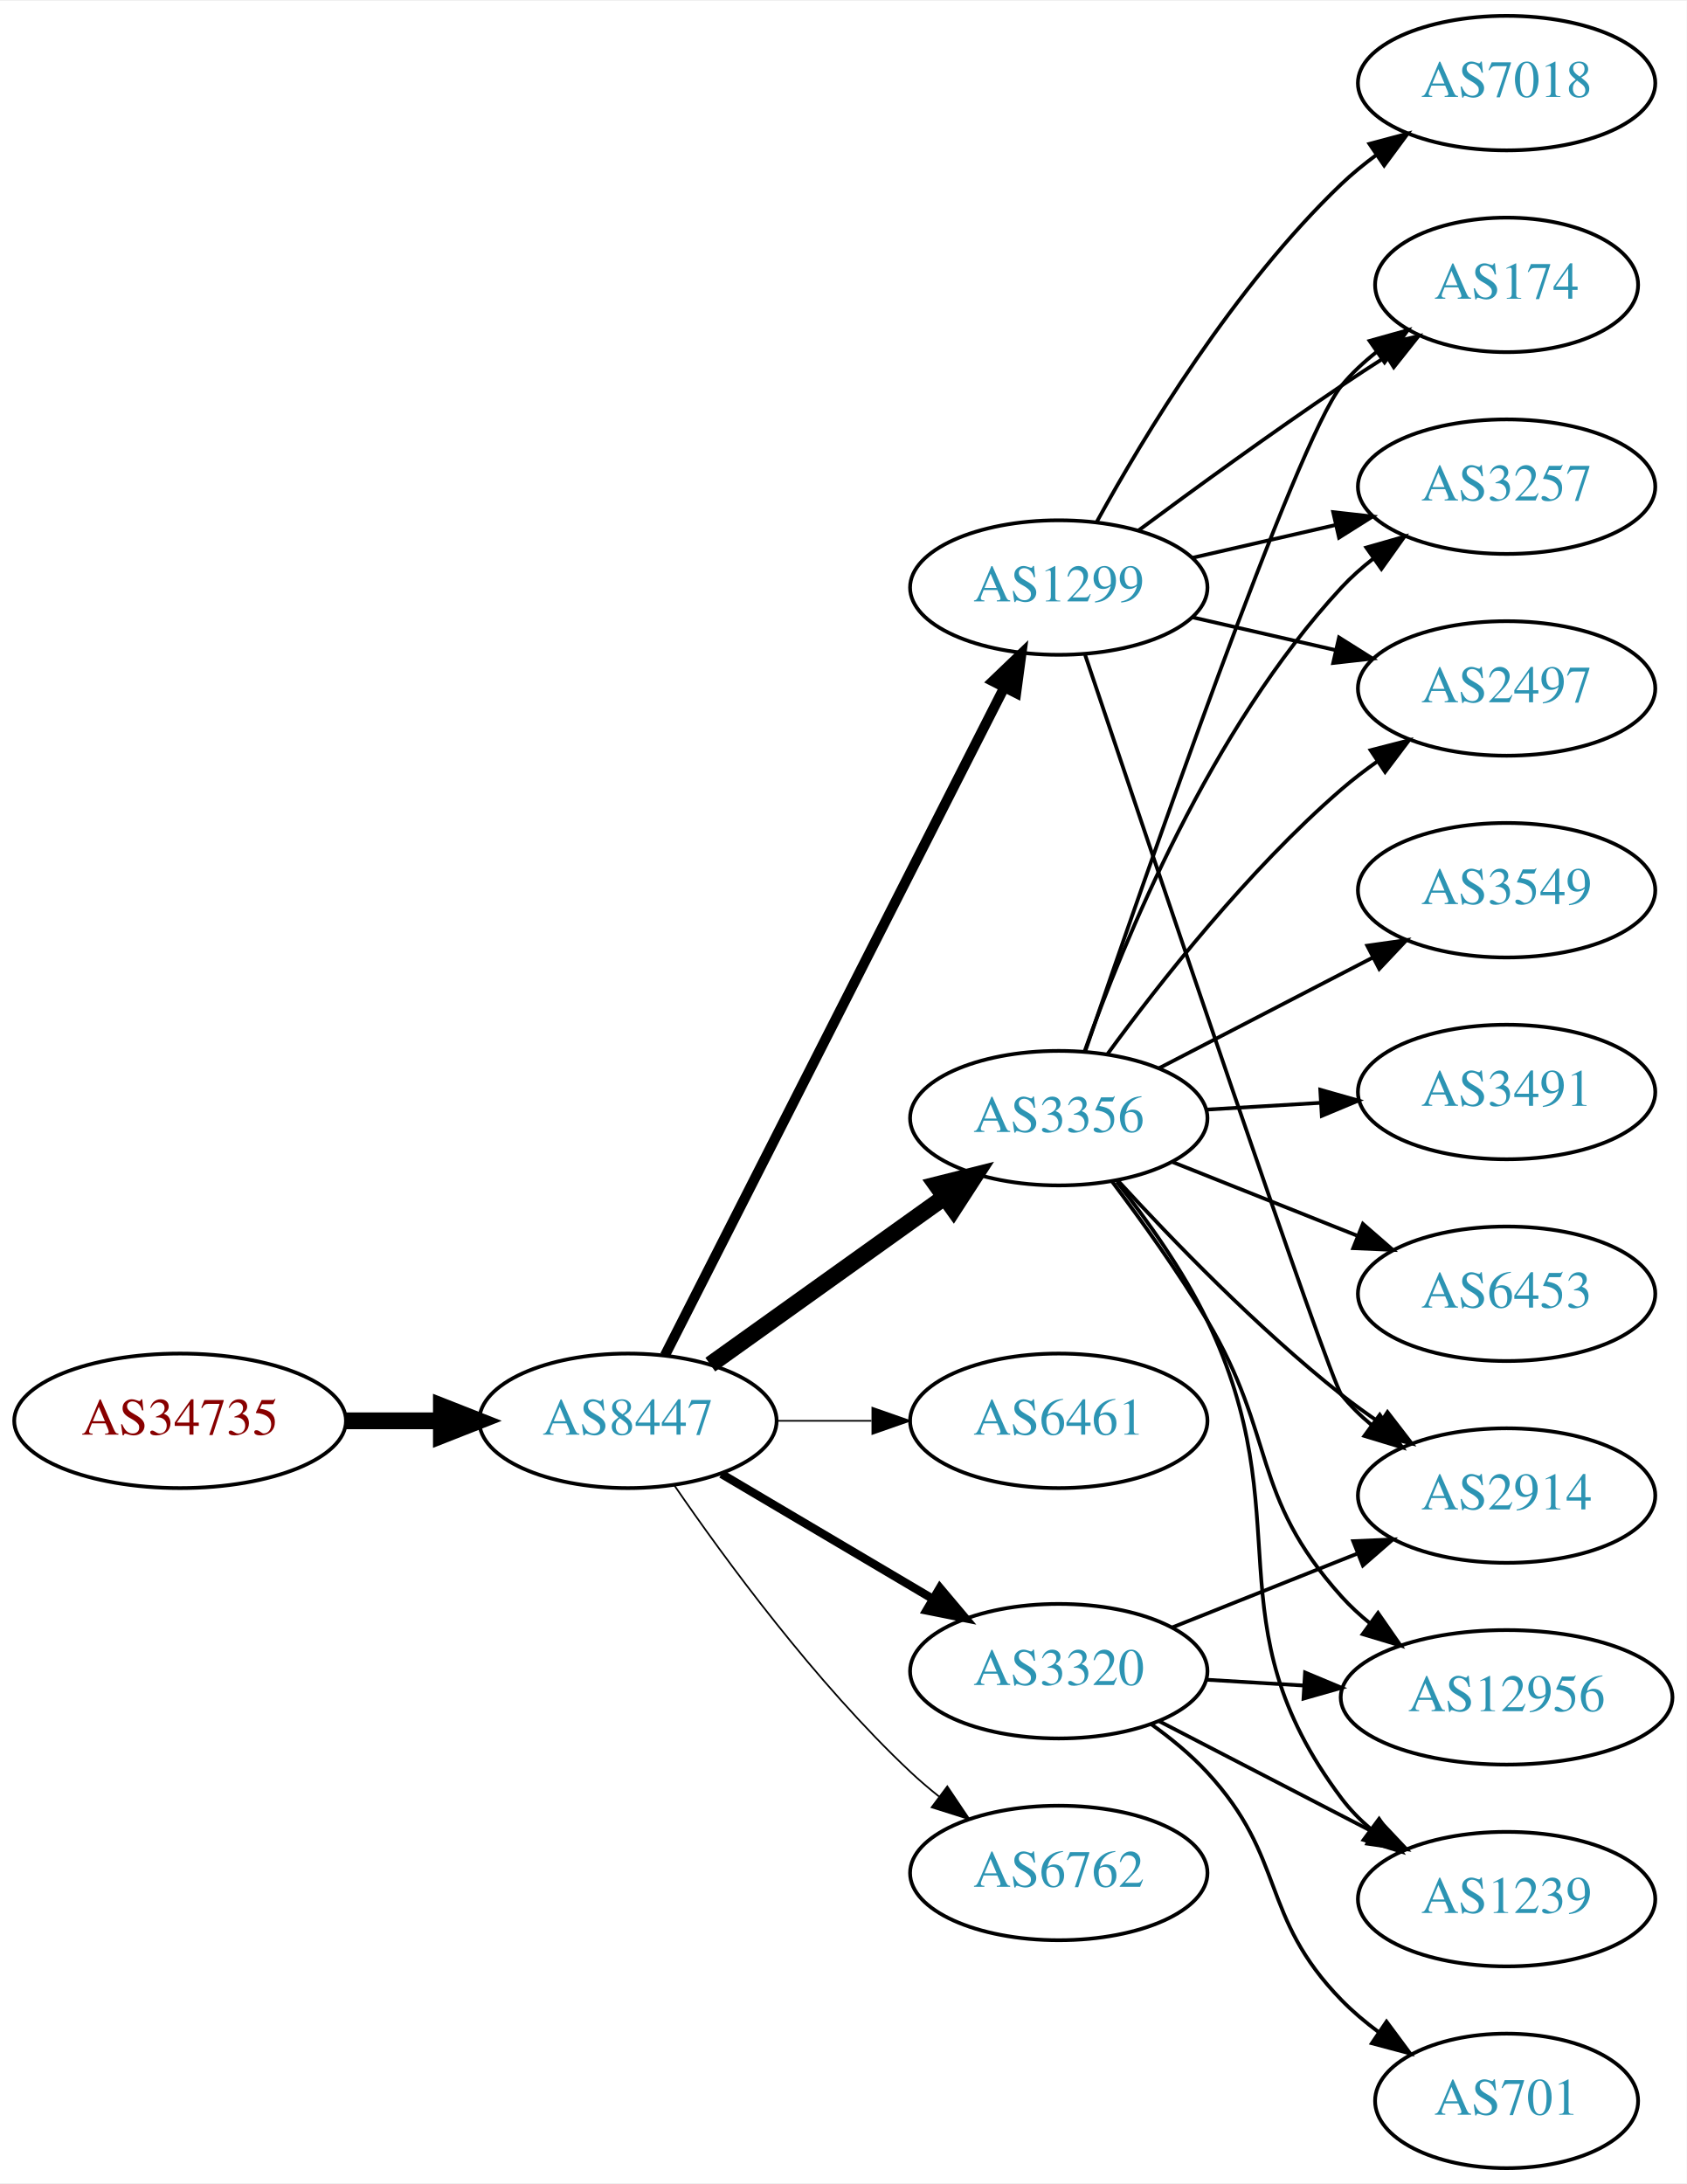
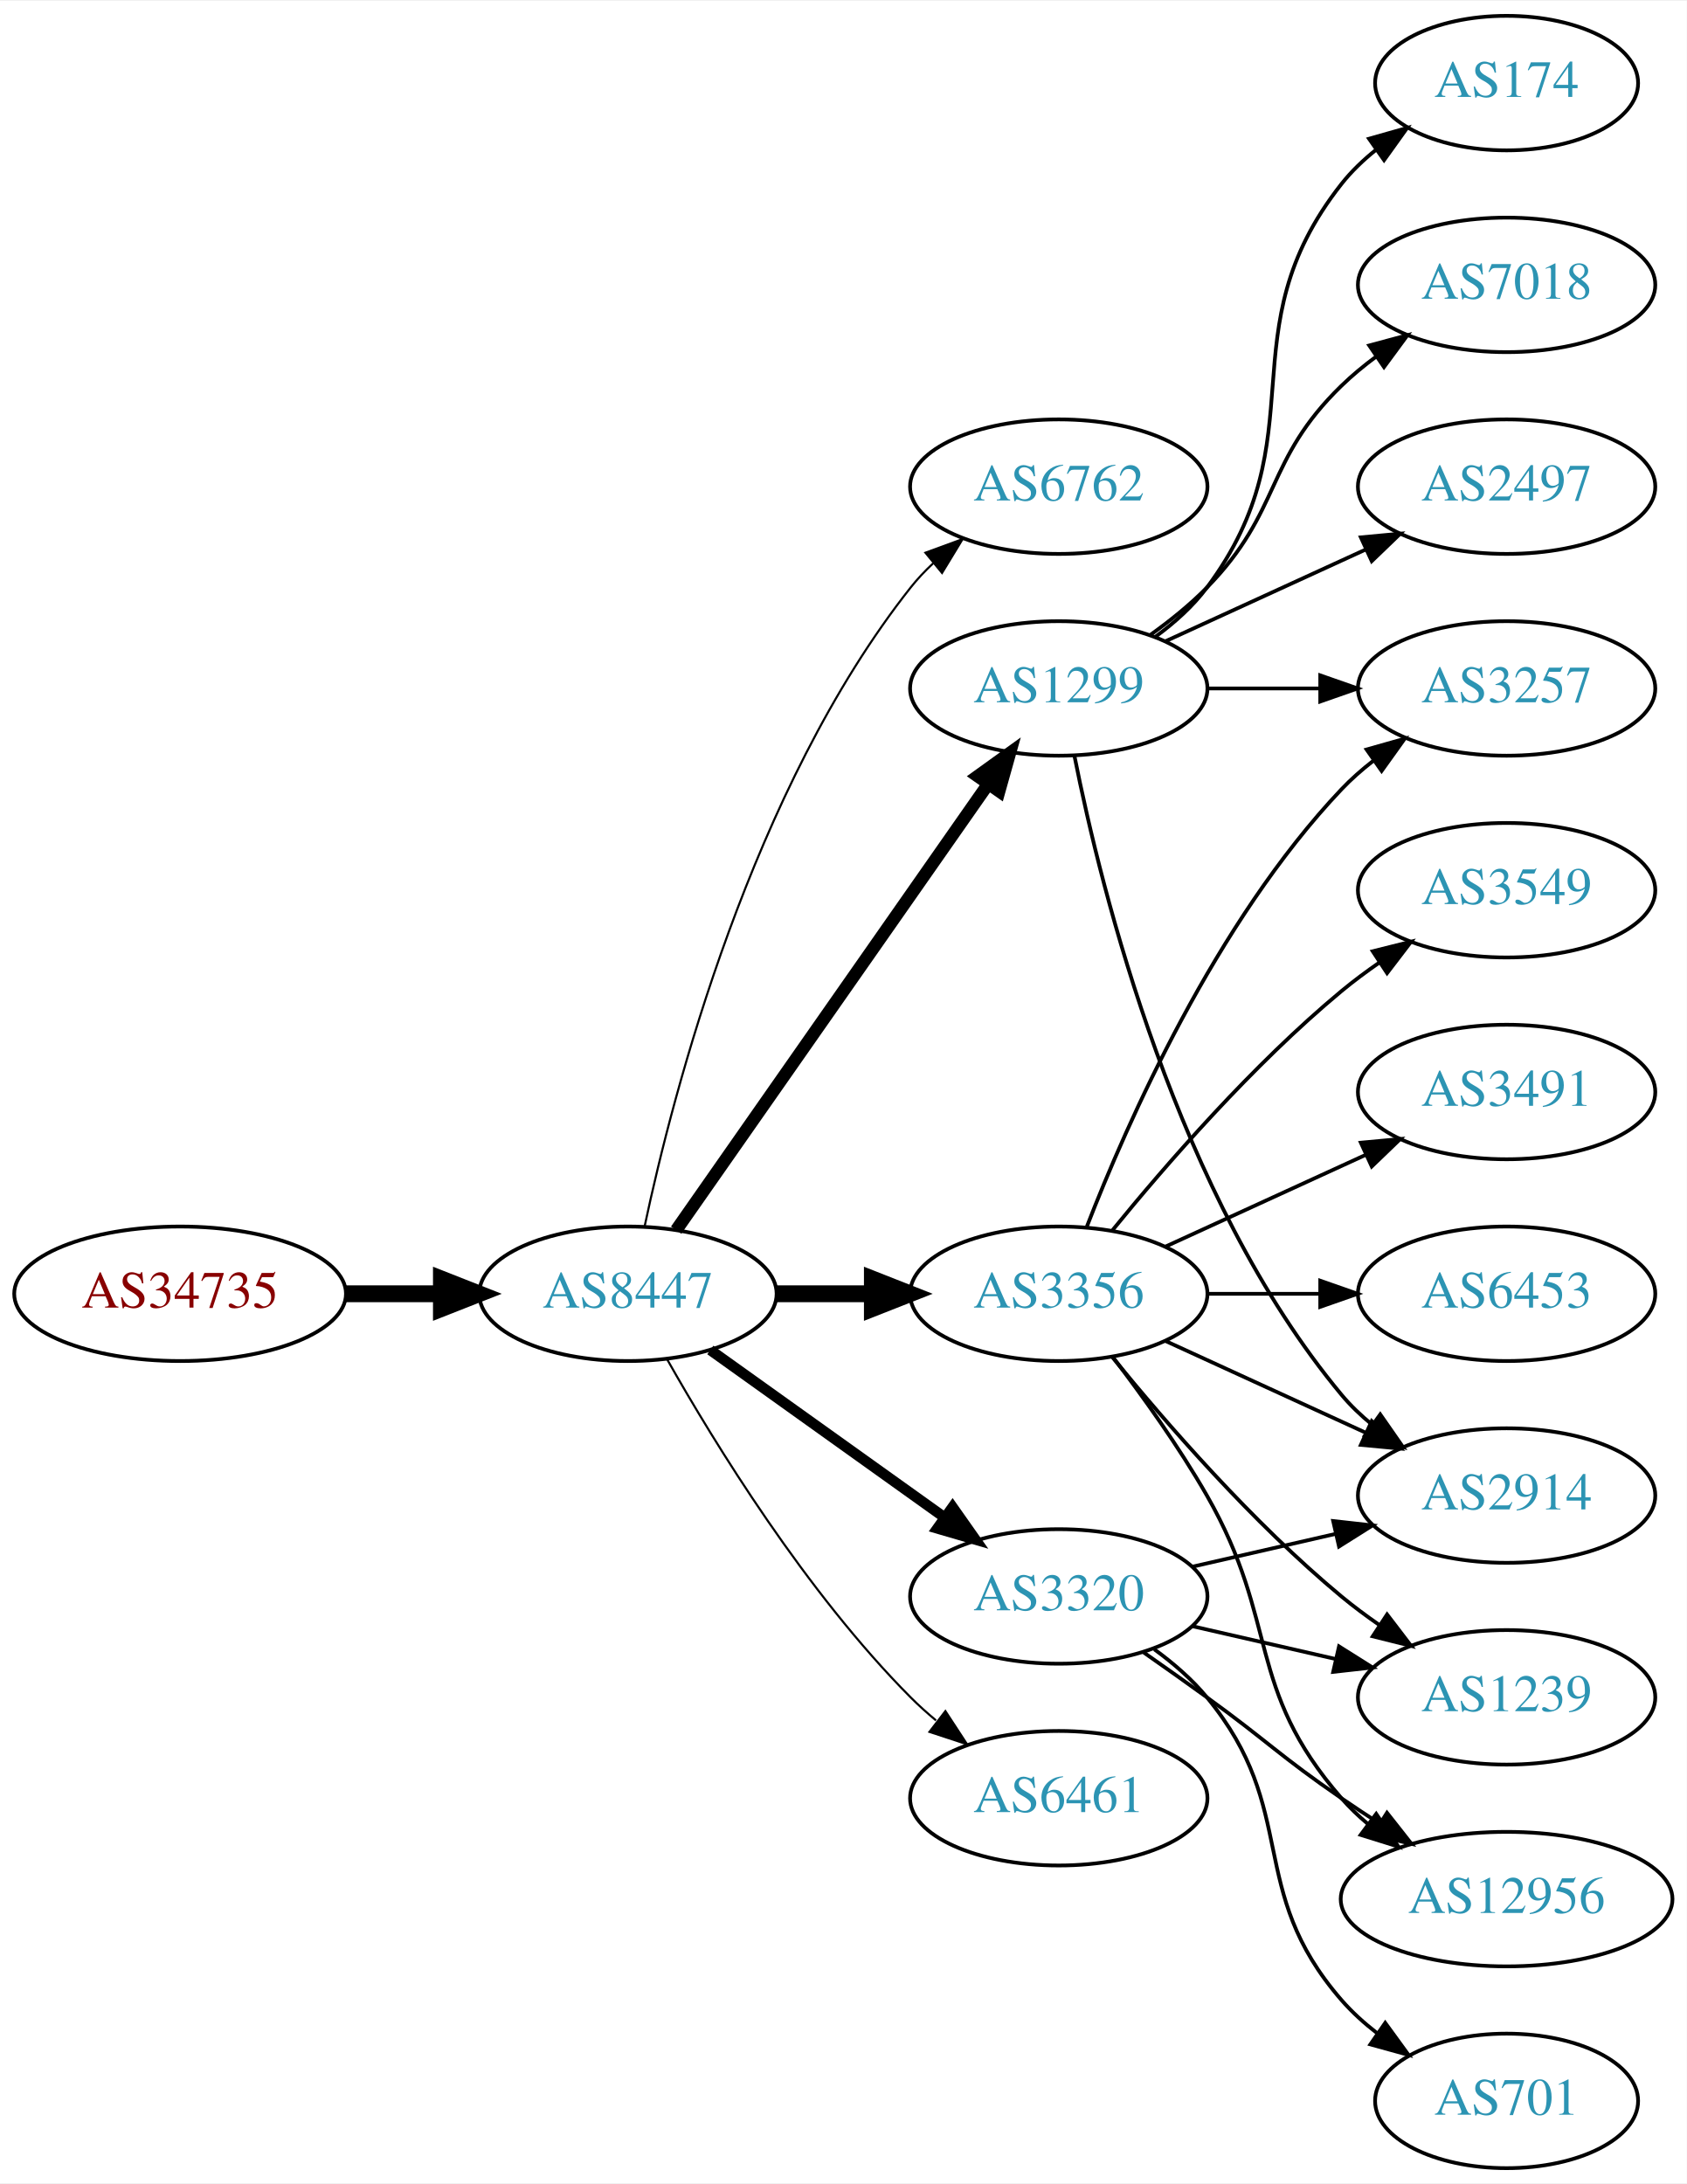
<svg xmlns="http://www.w3.org/2000/svg" xmlns:xlink="http://www.w3.org/1999/xlink" width="451pt" height="584pt" viewBox="0.00 0.00 451.37 584.00">
  <g id="graph0" class="graph" transform="scale(1 1) rotate(0) translate(4 580)">
    <polygon fill="white" stroke="none" points="-4,4 -4,-580 447.37,-580 447.37,4 -4,4" />
    <g id="node1" class="node">
      <g id="a_node1">
        <a xlink:href="/asn/34735" xlink:title="AS34735 ~ LKW-Walter-AG [AT]">
-           <ellipse fill="#ffffff" stroke="black" cx="44.196" cy="-200" rx="44.393" ry="18" />
-           <text text-anchor="middle" x="44.196" y="-196.3" font-family="Times,serif" font-size="14.00" fill="#880000">AS34735</text>
+           <ellipse fill="#ffffff" stroke="black" cx="44.196" cy="-234" rx="44.393" ry="18" />
+           <text text-anchor="middle" x="44.196" y="-230.3" font-family="Times,serif" font-size="14.00" fill="#880000">AS34735</text>
        </a>
      </g>
    </g>
    <g id="node2" class="node">
      <g id="a_node2">
        <a xlink:href="/asn/8447" xlink:title="AS8447 ~ A1 Telekom Austria AG [AT]">
-           <ellipse fill="#ffffff" stroke="black" cx="164.039" cy="-200" rx="39.794" ry="18" />
-           <text text-anchor="middle" x="164.039" y="-196.3" font-family="Times,serif" font-size="14.00" fill="#2c94b3">AS8447</text>
+           <ellipse fill="#ffffff" stroke="black" cx="164.039" cy="-234" rx="39.794" ry="18" />
+           <text text-anchor="middle" x="164.039" y="-230.3" font-family="Times,serif" font-size="14.00" fill="#2c94b3">AS8447</text>
        </a>
      </g>
    </g>
    <g id="edge1" class="edge">
-       <path fill="none" stroke="black" stroke-width="4.5" d="M88.407,-200C96.72,-200 105.482,-200 113.965,-200" />
-       <polygon fill="black" stroke="black" stroke-width="4.5" points="114.123,-203.938 124.123,-200 114.123,-196.063 114.123,-203.938" />
+       <path fill="none" stroke="black" stroke-width="4.5" d="M88.407,-234C96.72,-234 105.482,-234 113.965,-234" />
+       <polygon fill="black" stroke="black" stroke-width="4.5" points="114.123,-237.938 124.123,-234 114.123,-230.063 114.123,-237.938" />
    </g>
    <g id="node3" class="node">
      <g id="a_node3">
-         <a xlink:href="/asn/1299" xlink:title="AS1299 ~ Telia Carrier [EU]">
-           <ellipse fill="#ffffff" stroke="black" cx="279.332" cy="-423" rx="39.794" ry="18" />
-           <text text-anchor="middle" x="279.332" y="-419.3" font-family="Times,serif" font-size="14.00" fill="#2c94b3">AS1299</text>
+         <a xlink:href="/asn/6762" xlink:title="AS6762 ~ TELECOM ITALIA SPARKLE S.p.A. [IT]">
+           <ellipse fill="#ffffff" stroke="black" cx="279.332" cy="-450" rx="39.794" ry="18" />
+           <text text-anchor="middle" x="279.332" y="-446.3" font-family="Times,serif" font-size="14.00" fill="#2c94b3">AS6762</text>
        </a>
      </g>
    </g>
    <g id="edge2" class="edge">
-       <path fill="none" stroke="black" stroke-width="2.7" d="M173.929,-217.498C193.652,-256.321 241.182,-349.877 264.693,-396.154" />
-       <polygon fill="black" stroke="black" stroke-width="2.7" points="261.676,-397.944 269.326,-405.274 267.917,-394.774 261.676,-397.944" />
+       <path fill="none" stroke="black" stroke-width="0.562" d="M168.529,-252.16C176.16,-288.03 197.152,-369.155 239.685,-423 241.493,-425.288 243.545,-427.462 245.74,-429.51" />
+       <polygon fill="black" stroke="black" stroke-width="0.562" points="243.651,-432.323 253.6,-435.966 248.094,-426.914 243.651,-432.323" />
    </g>
    <g id="node4" class="node">
      <g id="a_node4">
-         <a xlink:href="/asn/3356" xlink:title="AS3356 ~ Level 3 Parent, LLC [US]">
-           <ellipse fill="#ffffff" stroke="black" cx="279.332" cy="-281" rx="39.794" ry="18" />
-           <text text-anchor="middle" x="279.332" y="-277.3" font-family="Times,serif" font-size="14.00" fill="#2c94b3">AS3356</text>
+         <a xlink:href="/asn/1299" xlink:title="AS1299 ~ Telia Carrier [EU]">
+           <ellipse fill="#ffffff" stroke="black" cx="279.332" cy="-396" rx="39.794" ry="18" />
+           <text text-anchor="middle" x="279.332" y="-392.3" font-family="Times,serif" font-size="14.00" fill="#2c94b3">AS1299</text>
        </a>
      </g>
    </g>
    <g id="edge3" class="edge">
-       <path fill="none" stroke="black" stroke-width="4.5" d="M186.083,-215.046C203.697,-227.639 229.036,-245.755 248.701,-259.816" />
-       <polygon fill="black" stroke="black" stroke-width="4.5" points="246.591,-263.147 257.016,-265.76 251.171,-256.741 246.591,-263.147" />
+       <path fill="none" stroke="black" stroke-width="3.375" d="M176.949,-251.031C196.871,-279.517 237.06,-336.985 260.41,-370.374" />
+       <polygon fill="black" stroke="black" stroke-width="3.375" points="257.641,-372.521 266.24,-378.71 263.377,-368.509 257.641,-372.521" />
    </g>
    <g id="node5" class="node">
      <g id="a_node5">
-         <a xlink:href="/asn/6461" xlink:title="AS6461 ~ Zayo Bandwidth [US]">
-           <ellipse fill="#ffffff" stroke="black" cx="279.332" cy="-200" rx="39.794" ry="18" />
-           <text text-anchor="middle" x="279.332" y="-196.3" font-family="Times,serif" font-size="14.00" fill="#2c94b3">AS6461</text>
+         <a xlink:href="/asn/3356" xlink:title="AS3356 ~ Level 3 Parent, LLC [US]">
+           <ellipse fill="#ffffff" stroke="black" cx="279.332" cy="-234" rx="39.794" ry="18" />
+           <text text-anchor="middle" x="279.332" y="-230.3" font-family="Times,serif" font-size="14.00" fill="#2c94b3">AS3356</text>
        </a>
      </g>
    </g>
    <g id="edge4" class="edge">
-       <path fill="none" stroke="black" stroke-width="0.45" d="M203.711,-200C211.914,-200 220.678,-200 229.21,-200" />
-       <polygon fill="black" stroke="black" stroke-width="0.45" points="229.449,-203.5 239.449,-200 229.449,-196.5 229.449,-203.5" />
+       <path fill="none" stroke="black" stroke-width="4.5" d="M203.711,-234C211.914,-234 220.678,-234 229.21,-234" />
+       <polygon fill="black" stroke="black" stroke-width="4.5" points="229.449,-237.938 239.449,-234 229.449,-230.063 229.449,-237.938" />
    </g>
    <g id="node6" class="node">
      <g id="a_node6">
        <a xlink:href="/asn/3320" xlink:title="AS3320 ~ DTAG [DE]">
-           <ellipse fill="#ffffff" stroke="black" cx="279.332" cy="-133" rx="39.794" ry="18" />
-           <text text-anchor="middle" x="279.332" y="-129.3" font-family="Times,serif" font-size="14.00" fill="#2c94b3">AS3320</text>
+           <ellipse fill="#ffffff" stroke="black" cx="279.332" cy="-153" rx="39.794" ry="18" />
+           <text text-anchor="middle" x="279.332" y="-149.3" font-family="Times,serif" font-size="14.00" fill="#2c94b3">AS3320</text>
        </a>
      </g>
    </g>
    <g id="edge5" class="edge">
-       <path fill="none" stroke="black" stroke-width="2.25" d="M189.065,-185.791C205.437,-176.109 227.325,-163.165 245.329,-152.518" />
-       <polygon fill="black" stroke="black" stroke-width="2.25" points="247.514,-155.292 254.34,-147.188 243.951,-149.266 247.514,-155.292" />
+       <path fill="none" stroke="black" stroke-width="2.812" d="M186.083,-218.954C203.697,-206.361 229.036,-188.245 248.701,-174.184" />
+       <polygon fill="black" stroke="black" stroke-width="2.812" points="250.917,-176.903 257.016,-168.24 246.845,-171.209 250.917,-176.903" />
    </g>
    <g id="node7" class="node">
      <g id="a_node7">
-         <a xlink:href="/asn/6762" xlink:title="AS6762 ~ TELECOM ITALIA SPARKLE S.p.A. [IT]">
-           <ellipse fill="#ffffff" stroke="black" cx="279.332" cy="-79" rx="39.794" ry="18" />
-           <text text-anchor="middle" x="279.332" y="-75.3" font-family="Times,serif" font-size="14.00" fill="#2c94b3">AS6762</text>
+         <a xlink:href="/asn/6461" xlink:title="AS6461 ~ Zayo Bandwidth [US]">
+           <ellipse fill="#ffffff" stroke="black" cx="279.332" cy="-99" rx="39.794" ry="18" />
+           <text text-anchor="middle" x="279.332" y="-95.3" font-family="Times,serif" font-size="14.00" fill="#2c94b3">AS6461</text>
        </a>
      </g>
    </g>
    <g id="edge6" class="edge">
-       <path fill="none" stroke="black" stroke-width="0.45" d="M176.395,-182.817C190.004,-162.972 214.182,-129.985 239.685,-106 242.07,-103.757 244.653,-101.556 247.314,-99.438" />
-       <polygon fill="black" stroke="black" stroke-width="0.45" points="249.503,-102.171 255.412,-93.377 245.309,-96.567 249.503,-102.171" />
+       <path fill="none" stroke="black" stroke-width="0.562" d="M174.498,-216.51C187.28,-193.904 211.712,-154.114 239.685,-126 241.796,-123.879 244.092,-121.812 246.477,-119.829" />
+       <polygon fill="black" stroke="black" stroke-width="0.562" points="248.993,-122.31 254.793,-113.444 244.73,-116.758 248.993,-122.31" />
+     </g>
+     <g id="node8" class="node">
+       <g id="a_node8">
+         <a xlink:href="/asn/174" xlink:title="AS174 ~ Cogent Communications [US]">
+           <ellipse fill="#ffffff" stroke="black" cx="399.174" cy="-558" rx="35.194" ry="18" />
+           <text text-anchor="middle" x="399.174" y="-554.3" font-family="Times,serif" font-size="14.00" fill="#2c94b3">AS174</text>
+         </a>
+       </g>
+     </g>
+     <g id="edge7" class="edge">
+       <path fill="none" stroke="black" d="M305.262,-409.882C310.338,-413.611 315.256,-418.016 318.978,-423 349.249,-463.542 323.679,-491.246 354.978,-531 357.625,-534.361 360.813,-537.417 364.245,-540.161" />
+       <polygon fill="black" stroke="black" points="362.358,-543.113 372.552,-546 366.383,-537.386 362.358,-543.113" />
    </g>
    <g id="node9" class="node">
      <g id="a_node9">
        <a xlink:href="/asn/2914" xlink:title="AS2914 ~ NTT America, Inc. [US]">
          <ellipse fill="#ffffff" stroke="black" cx="399.174" cy="-180" rx="39.794" ry="18" />
          <text text-anchor="middle" x="399.174" y="-176.3" font-family="Times,serif" font-size="14.00" fill="#2c94b3">AS2914</text>
        </a>
      </g>
    </g>
-     <g id="edge17" class="edge">
-       <path fill="none" stroke="black" d="M286.382,-404.979C303.582,-353.813 351.734,-211.074 354.978,-207 357.319,-204.06 360.074,-201.351 363.04,-198.879" />
-       <polygon fill="black" stroke="black" points="365.232,-201.612 371.246,-192.89 361.105,-195.958 365.232,-201.612" />
+     <g id="edge8" class="edge">
+       <path fill="none" stroke="black" d="M283.53,-377.927C290.694,-341.859 310.968,-259.875 354.978,-207 357.383,-204.111 360.179,-201.437 363.172,-198.987" />
+       <polygon fill="black" stroke="black" points="365.361,-201.723 371.415,-193.027 361.26,-196.05 365.361,-201.723" />
+     </g>
+     <g id="node10" class="node">
+       <g id="a_node10">
+         <a xlink:href="/asn/7018" xlink:title="AS7018 ~ AT&amp;T Services, Inc. [US]">
+           <ellipse fill="#ffffff" stroke="black" cx="399.174" cy="-504" rx="39.794" ry="18" />
+           <text text-anchor="middle" x="399.174" y="-500.3" font-family="Times,serif" font-size="14.00" fill="#2c94b3">AS7018</text>
+         </a>
+       </g>
+     </g>
+     <g id="edge9" class="edge">
+       <path fill="none" stroke="black" d="M303.926,-410.389C309.182,-414.148 314.513,-418.437 318.978,-423 339.151,-443.617 334.285,-456.906 354.978,-477 357.823,-479.763 360.997,-482.386 364.297,-484.834" />
+       <polygon fill="black" stroke="black" points="362.414,-487.786 372.645,-490.538 366.363,-482.006 362.414,-487.786" />
    </g>
    <g id="node11" class="node">
      <g id="a_node11">
-         <a xlink:href="/asn/174" xlink:title="AS174 ~ Cogent Communications [US]">
-           <ellipse fill="#ffffff" stroke="black" cx="399.174" cy="-504" rx="35.194" ry="18" />
-           <text text-anchor="middle" x="399.174" y="-500.3" font-family="Times,serif" font-size="14.00" fill="#2c94b3">AS174</text>
-         </a>
-       </g>
-     </g>
-     <g id="edge19" class="edge">
-       <path fill="none" stroke="black" d="M300.662,-438.277C315.524,-449.304 336.269,-464.407 354.978,-477 358.795,-479.569 362.845,-482.21 366.876,-484.786" />
-       <polygon fill="black" stroke="black" points="365.245,-487.895 375.57,-490.271 368.98,-481.975 365.245,-487.895" />
-     </g>
-     <g id="node15" class="node">
-       <g id="a_node15">
+         <a xlink:href="/asn/2497" xlink:title="AS2497 ~ Internet Initiative Japan Inc. [JP]">
+           <ellipse fill="#ffffff" stroke="black" cx="399.174" cy="-450" rx="39.794" ry="18" />
+           <text text-anchor="middle" x="399.174" y="-446.3" font-family="Times,serif" font-size="14.00" fill="#2c94b3">AS2497</text>
+         </a>
+       </g>
+     </g>
+     <g id="edge10" class="edge">
+       <path fill="none" stroke="black" d="M307.96,-408.661C323.917,-415.973 344.188,-425.261 361.471,-433.181" />
+       <polygon fill="black" stroke="black" points="360.169,-436.435 370.718,-437.419 363.085,-430.071 360.169,-436.435" />
+     </g>
+     <g id="node12" class="node">
+       <g id="a_node12">
        <a xlink:href="/asn/3257" xlink:title="AS3257 ~ GTT [DE]">
-           <ellipse fill="#ffffff" stroke="black" cx="399.174" cy="-450" rx="39.794" ry="18" />
-           <text text-anchor="middle" x="399.174" y="-446.3" font-family="Times,serif" font-size="14.00" fill="#2c94b3">AS3257</text>
-         </a>
-       </g>
+           <ellipse fill="#ffffff" stroke="black" cx="399.174" cy="-396" rx="39.794" ry="18" />
+           <text text-anchor="middle" x="399.174" y="-392.3" font-family="Times,serif" font-size="14.00" fill="#2c94b3">AS3257</text>
+         </a>
+       </g>
+     </g>
+     <g id="edge11" class="edge">
+       <path fill="none" stroke="black" d="M319.244,-396C328.798,-396 339.147,-396 349.11,-396" />
+       <polygon fill="black" stroke="black" points="349.302,-399.5 359.302,-396 349.302,-392.5 349.302,-399.5" />
    </g>
    <g id="edge18" class="edge">
-       <path fill="none" stroke="black" d="M315.051,-430.955C327.051,-433.704 340.672,-436.825 353.364,-439.733" />
-       <polygon fill="black" stroke="black" points="352.767,-443.187 363.296,-442.009 354.33,-436.364 352.767,-443.187" />
-     </g>
-     <g id="node16" class="node">
-       <g id="a_node16">
-         <a xlink:href="/asn/2497" xlink:title="AS2497 ~ Internet Initiative Japan Inc. [JP]">
-           <ellipse fill="#ffffff" stroke="black" cx="399.174" cy="-396" rx="39.794" ry="18" />
-           <text text-anchor="middle" x="399.174" y="-392.3" font-family="Times,serif" font-size="14.00" fill="#2c94b3">AS2497</text>
-         </a>
-       </g>
+       <path fill="none" stroke="black" d="M307.96,-221.339C323.917,-214.027 344.188,-204.739 361.471,-196.819" />
+       <polygon fill="black" stroke="black" points="363.085,-199.929 370.718,-192.581 360.169,-193.565 363.085,-199.929" />
    </g>
    <g id="edge16" class="edge">
-       <path fill="none" stroke="black" d="M315.051,-415.045C327.051,-412.296 340.672,-409.175 353.364,-406.267" />
-       <polygon fill="black" stroke="black" points="354.33,-409.636 363.296,-403.991 352.767,-402.813 354.33,-409.636" />
-     </g>
-     <g id="node17" class="node">
-       <g id="a_node17">
-         <a xlink:href="/asn/7018" xlink:title="AS7018 ~ AT&amp;T Services, Inc. [US]">
-           <ellipse fill="#ffffff" stroke="black" cx="399.174" cy="-558" rx="39.794" ry="18" />
-           <text text-anchor="middle" x="399.174" y="-554.3" font-family="Times,serif" font-size="14.00" fill="#2c94b3">AS7018</text>
-         </a>
-       </g>
-     </g>
-     <g id="edge20" class="edge">
-       <path fill="none" stroke="black" d="M289.573,-440.713C302.118,-463.561 326.295,-503.611 354.978,-531 357.846,-533.739 361.035,-536.347 364.344,-538.785" />
-       <polygon fill="black" stroke="black" points="362.468,-541.742 372.704,-544.477 366.407,-535.956 362.468,-541.742" />
-     </g>
-     <g id="node8" class="node">
-       <g id="a_node8">
+       <path fill="none" stroke="black" d="M286.855,-251.994C297.605,-279.728 321.262,-333.429 354.978,-369 357.564,-371.728 360.481,-374.294 363.55,-376.677" />
+       <polygon fill="black" stroke="black" points="361.704,-379.658 371.898,-382.543 365.728,-373.93 361.704,-379.658" />
+     </g>
+     <g id="node13" class="node">
+       <g id="a_node13">
+         <a xlink:href="/asn/12956" xlink:title="AS12956 ~ TELXIUS [ES]">
+           <ellipse fill="#ffffff" stroke="black" cx="399.174" cy="-72" rx="44.393" ry="18" />
+           <text text-anchor="middle" x="399.174" y="-68.3" font-family="Times,serif" font-size="14.00" fill="#2c94b3">AS12956</text>
+         </a>
+       </g>
+     </g>
+     <g id="edge12" class="edge">
+       <path fill="none" stroke="black" d="M293.793,-217.087C301.686,-206.73 311.535,-193.008 318.978,-180 338.543,-145.806 329.144,-128.742 354.978,-99 357.124,-96.53 359.552,-94.209 362.135,-92.047" />
+       <polygon fill="black" stroke="black" points="364.281,-94.814 370.227,-86.044 360.11,-89.192 364.281,-94.814" />
+     </g>
+     <g id="node14" class="node">
+       <g id="a_node14">
        <a xlink:href="/asn/3491" xlink:title="AS3491 ~ PCCW Global, Inc. [US]">
          <ellipse fill="#ffffff" stroke="black" cx="399.174" cy="-288" rx="39.794" ry="18" />
          <text text-anchor="middle" x="399.174" y="-284.3" font-family="Times,serif" font-size="14.00" fill="#2c94b3">AS3491</text>
        </a>
      </g>
    </g>
-     <g id="edge7" class="edge">
-       <path fill="none" stroke="black" d="M318.918,-283.292C328.684,-283.872 339.301,-284.503 349.495,-285.108" />
-       <polygon fill="black" stroke="black" points="349.311,-288.604 359.501,-285.703 349.727,-281.616 349.311,-288.604" />
-     </g>
-     <g id="edge8" class="edge">
-       <path fill="none" stroke="black" d="M295.111,-264.34C309.532,-248.59 332.519,-224.788 354.978,-207 358.254,-204.406 361.792,-201.849 365.384,-199.405" />
-       <polygon fill="black" stroke="black" points="367.3,-202.334 373.765,-193.941 363.476,-196.47 367.3,-202.334" />
-     </g>
-     <g id="node10" class="node">
-       <g id="a_node10">
+     <g id="edge13" class="edge">
+       <path fill="none" stroke="black" d="M307.96,-246.661C323.917,-253.973 344.188,-263.261 361.471,-271.181" />
+       <polygon fill="black" stroke="black" points="360.169,-274.435 370.718,-275.419 363.085,-268.071 360.169,-274.435" />
+     </g>
+     <g id="node15" class="node">
+       <g id="a_node15">
        <a xlink:href="/asn/6453" xlink:title="AS6453 ~ TATA COMMUNICATIONS (AMERICA) INC [US]">
          <ellipse fill="#ffffff" stroke="black" cx="399.174" cy="-234" rx="39.794" ry="18" />
          <text text-anchor="middle" x="399.174" y="-230.3" font-family="Times,serif" font-size="14.00" fill="#2c94b3">AS6453</text>
        </a>
      </g>
    </g>
-     <g id="edge9" class="edge">
-       <path fill="none" stroke="black" d="M309.764,-269.261C324.668,-263.317 342.964,-256.02 359.038,-249.609" />
-       <polygon fill="black" stroke="black" points="360.716,-252.708 368.708,-245.752 358.123,-246.206 360.716,-252.708" />
-     </g>
-     <g id="edge10" class="edge">
-       <path fill="none" stroke="black" d="M286.399,-298.852C301.991,-344.427 343.07,-462.514 354.978,-477 357.695,-480.305 360.927,-483.325 364.383,-486.05" />
-       <polygon fill="black" stroke="black" points="362.513,-489.013 372.717,-491.867 366.52,-483.273 362.513,-489.013" />
-     </g>
-     <g id="node12" class="node">
-       <g id="a_node12">
+     <g id="edge14" class="edge">
+       <path fill="none" stroke="black" d="M319.244,-234C328.798,-234 339.147,-234 349.11,-234" />
+       <polygon fill="black" stroke="black" points="349.302,-237.5 359.302,-234 349.302,-230.5 349.302,-237.5" />
+     </g>
+     <g id="node16" class="node">
+       <g id="a_node16">
        <a xlink:href="/asn/3549" xlink:title="AS3549 ~ Level 3 Parent, LLC [US]">
          <ellipse fill="#ffffff" stroke="black" cx="399.174" cy="-342" rx="39.794" ry="18" />
          <text text-anchor="middle" x="399.174" y="-338.3" font-family="Times,serif" font-size="14.00" fill="#2c94b3">AS3549</text>
        </a>
      </g>
    </g>
-     <g id="edge11" class="edge">
-       <path fill="none" stroke="black" d="M306.193,-294.387C323.001,-303.087 345.116,-314.535 363.449,-324.025" />
-       <polygon fill="black" stroke="black" points="361.884,-327.156 372.373,-328.645 365.102,-320.939 361.884,-327.156" />
-     </g>
-     <g id="node13" class="node">
-       <g id="a_node13">
+     <g id="edge15" class="edge">
+       <path fill="none" stroke="black" d="M293.751,-251.065C307.865,-268.375 331.28,-295.345 354.978,-315 358.194,-317.668 361.695,-320.27 365.265,-322.741" />
+       <polygon fill="black" stroke="black" points="363.343,-325.666 373.622,-328.236 367.189,-319.817 363.343,-325.666" />
+     </g>
+     <g id="node17" class="node">
+       <g id="a_node17">
        <a xlink:href="/asn/1239" xlink:title="AS1239 ~ Sprint [US]">
-           <ellipse fill="#ffffff" stroke="black" cx="399.174" cy="-72" rx="39.794" ry="18" />
-           <text text-anchor="middle" x="399.174" y="-68.3" font-family="Times,serif" font-size="14.00" fill="#2c94b3">AS1239</text>
-         </a>
-       </g>
-     </g>
-     <g id="edge12" class="edge">
-       <path fill="none" stroke="black" d="M294.864,-263.977C302.929,-253.802 312.59,-240.302 318.978,-227 344.559,-173.727 319.536,-146.289 354.978,-99 357.232,-95.992 359.928,-93.239 362.858,-90.739" />
-       <polygon fill="black" stroke="black" points="365.053,-93.469 371.013,-84.71 360.891,-87.84 365.053,-93.469" />
-     </g>
-     <g id="node14" class="node">
-       <g id="a_node14">
-         <a xlink:href="/asn/12956" xlink:title="AS12956 ~ TELXIUS [ES]">
-           <ellipse fill="#ffffff" stroke="black" cx="399.174" cy="-126" rx="44.393" ry="18" />
-           <text text-anchor="middle" x="399.174" y="-122.3" font-family="Times,serif" font-size="14.00" fill="#2c94b3">AS12956</text>
-         </a>
-       </g>
-     </g>
-     <g id="edge13" class="edge">
-       <path fill="none" stroke="black" d="M293.63,-263.992C301.465,-253.602 311.312,-239.878 318.978,-227 337.687,-195.573 330.521,-180.194 354.978,-153 357.296,-150.423 359.916,-148.003 362.692,-145.751" />
-       <polygon fill="black" stroke="black" points="364.768,-148.569 370.805,-139.862 360.656,-142.904 364.768,-148.569" />
-     </g>
-     <g id="edge14" class="edge">
-       <path fill="none" stroke="black" d="M286.284,-298.994C296.554,-327.893 319.929,-385.232 354.978,-423 357.535,-425.755 360.433,-428.34 363.489,-430.734" />
-       <polygon fill="black" stroke="black" points="361.633,-433.708 371.821,-436.616 365.67,-427.989 361.633,-433.708" />
-     </g>
-     <g id="edge15" class="edge">
-       <path fill="none" stroke="black" d="M292.444,-298.257C306.192,-317.071 329.974,-347.378 354.978,-369 357.978,-371.594 361.252,-374.108 364.613,-376.49" />
-       <polygon fill="black" stroke="black" points="362.776,-379.472 373.037,-382.11 366.661,-373.649 362.776,-379.472" />
+           <ellipse fill="#ffffff" stroke="black" cx="399.174" cy="-126" rx="39.794" ry="18" />
+           <text text-anchor="middle" x="399.174" y="-122.3" font-family="Times,serif" font-size="14.00" fill="#2c94b3">AS1239</text>
+         </a>
+       </g>
+     </g>
+     <g id="edge17" class="edge">
+       <path fill="none" stroke="black" d="M293.751,-216.935C307.865,-199.625 331.28,-172.655 354.978,-153 358.194,-150.332 361.695,-147.73 365.265,-145.259" />
+       <polygon fill="black" stroke="black" points="367.189,-148.183 373.622,-139.764 363.343,-142.334 367.189,-148.183" />
    </g>
    <g id="edge21" class="edge">
-       <path fill="none" stroke="black" d="M309.764,-144.739C324.668,-150.683 342.964,-157.98 359.038,-164.391" />
-       <polygon fill="black" stroke="black" points="358.123,-167.794 368.708,-168.248 360.716,-161.292 358.123,-167.794" />
-     </g>
-     <g id="edge23" class="edge">
-       <path fill="none" stroke="black" d="M306.193,-119.613C323.001,-110.913 345.116,-99.465 363.449,-89.975" />
-       <polygon fill="black" stroke="black" points="365.102,-93.061 372.373,-85.356 361.884,-86.844 365.102,-93.061" />
-     </g>
-     <g id="edge24" class="edge">
-       <path fill="none" stroke="black" d="M318.918,-130.708C327.216,-130.215 336.128,-129.686 344.873,-129.166" />
-       <polygon fill="black" stroke="black" points="345.24,-132.651 355.015,-128.564 344.825,-125.663 345.24,-132.651" />
+       <path fill="none" stroke="black" d="M315.051,-160.955C327.051,-163.704 340.672,-166.825 353.364,-169.733" />
+       <polygon fill="black" stroke="black" points="352.767,-173.187 363.296,-172.009 354.33,-166.364 352.767,-173.187" />
+     </g>
+     <g id="edge22" class="edge">
+       <path fill="none" stroke="black" d="M302.089,-137.991C307.623,-134.121 313.542,-129.936 318.978,-126 335.178,-114.271 338.483,-110.311 354.978,-99 358.249,-96.757 361.699,-94.472 365.166,-92.227" />
+       <polygon fill="black" stroke="black" points="367.167,-95.102 373.724,-86.78 363.408,-89.197 367.167,-95.102" />
+     </g>
+     <g id="edge19" class="edge">
+       <path fill="none" stroke="black" d="M315.051,-145.045C327.051,-142.296 340.672,-139.175 353.364,-136.267" />
+       <polygon fill="black" stroke="black" points="354.33,-139.636 363.296,-133.991 352.767,-132.813 354.33,-139.636" />
    </g>
    <g id="node18" class="node">
      <g id="a_node18">
        <a xlink:href="/asn/701" xlink:title="AS701 ~ UUNET [US]">
          <ellipse fill="#ffffff" stroke="black" cx="399.174" cy="-18" rx="35.194" ry="18" />
          <text text-anchor="middle" x="399.174" y="-14.3" font-family="Times,serif" font-size="14.00" fill="#2c94b3">AS701</text>
        </a>
      </g>
    </g>
-     <g id="edge22" class="edge">
-       <path fill="none" stroke="black" d="M304.11,-118.786C309.358,-115.02 314.64,-110.684 318.978,-106 340.369,-82.903 333.004,-67.542 354.978,-45 357.964,-41.937 361.365,-39.067 364.915,-36.427" />
-       <polygon fill="black" stroke="black" points="367.043,-39.213 373.351,-30.701 363.111,-33.422 367.043,-39.213" />
+     <g id="edge20" class="edge">
+       <path fill="none" stroke="black" d="M304.912,-138.844C310.007,-135.128 315.02,-130.799 318.978,-126 344.043,-95.606 329.144,-74.742 354.978,-45 357.784,-41.77 361.071,-38.797 364.559,-36.098" />
+       <polygon fill="black" stroke="black" points="366.693,-38.878 372.925,-30.31 362.71,-33.121 366.693,-38.878" />
    </g>
  </g>
</svg>
